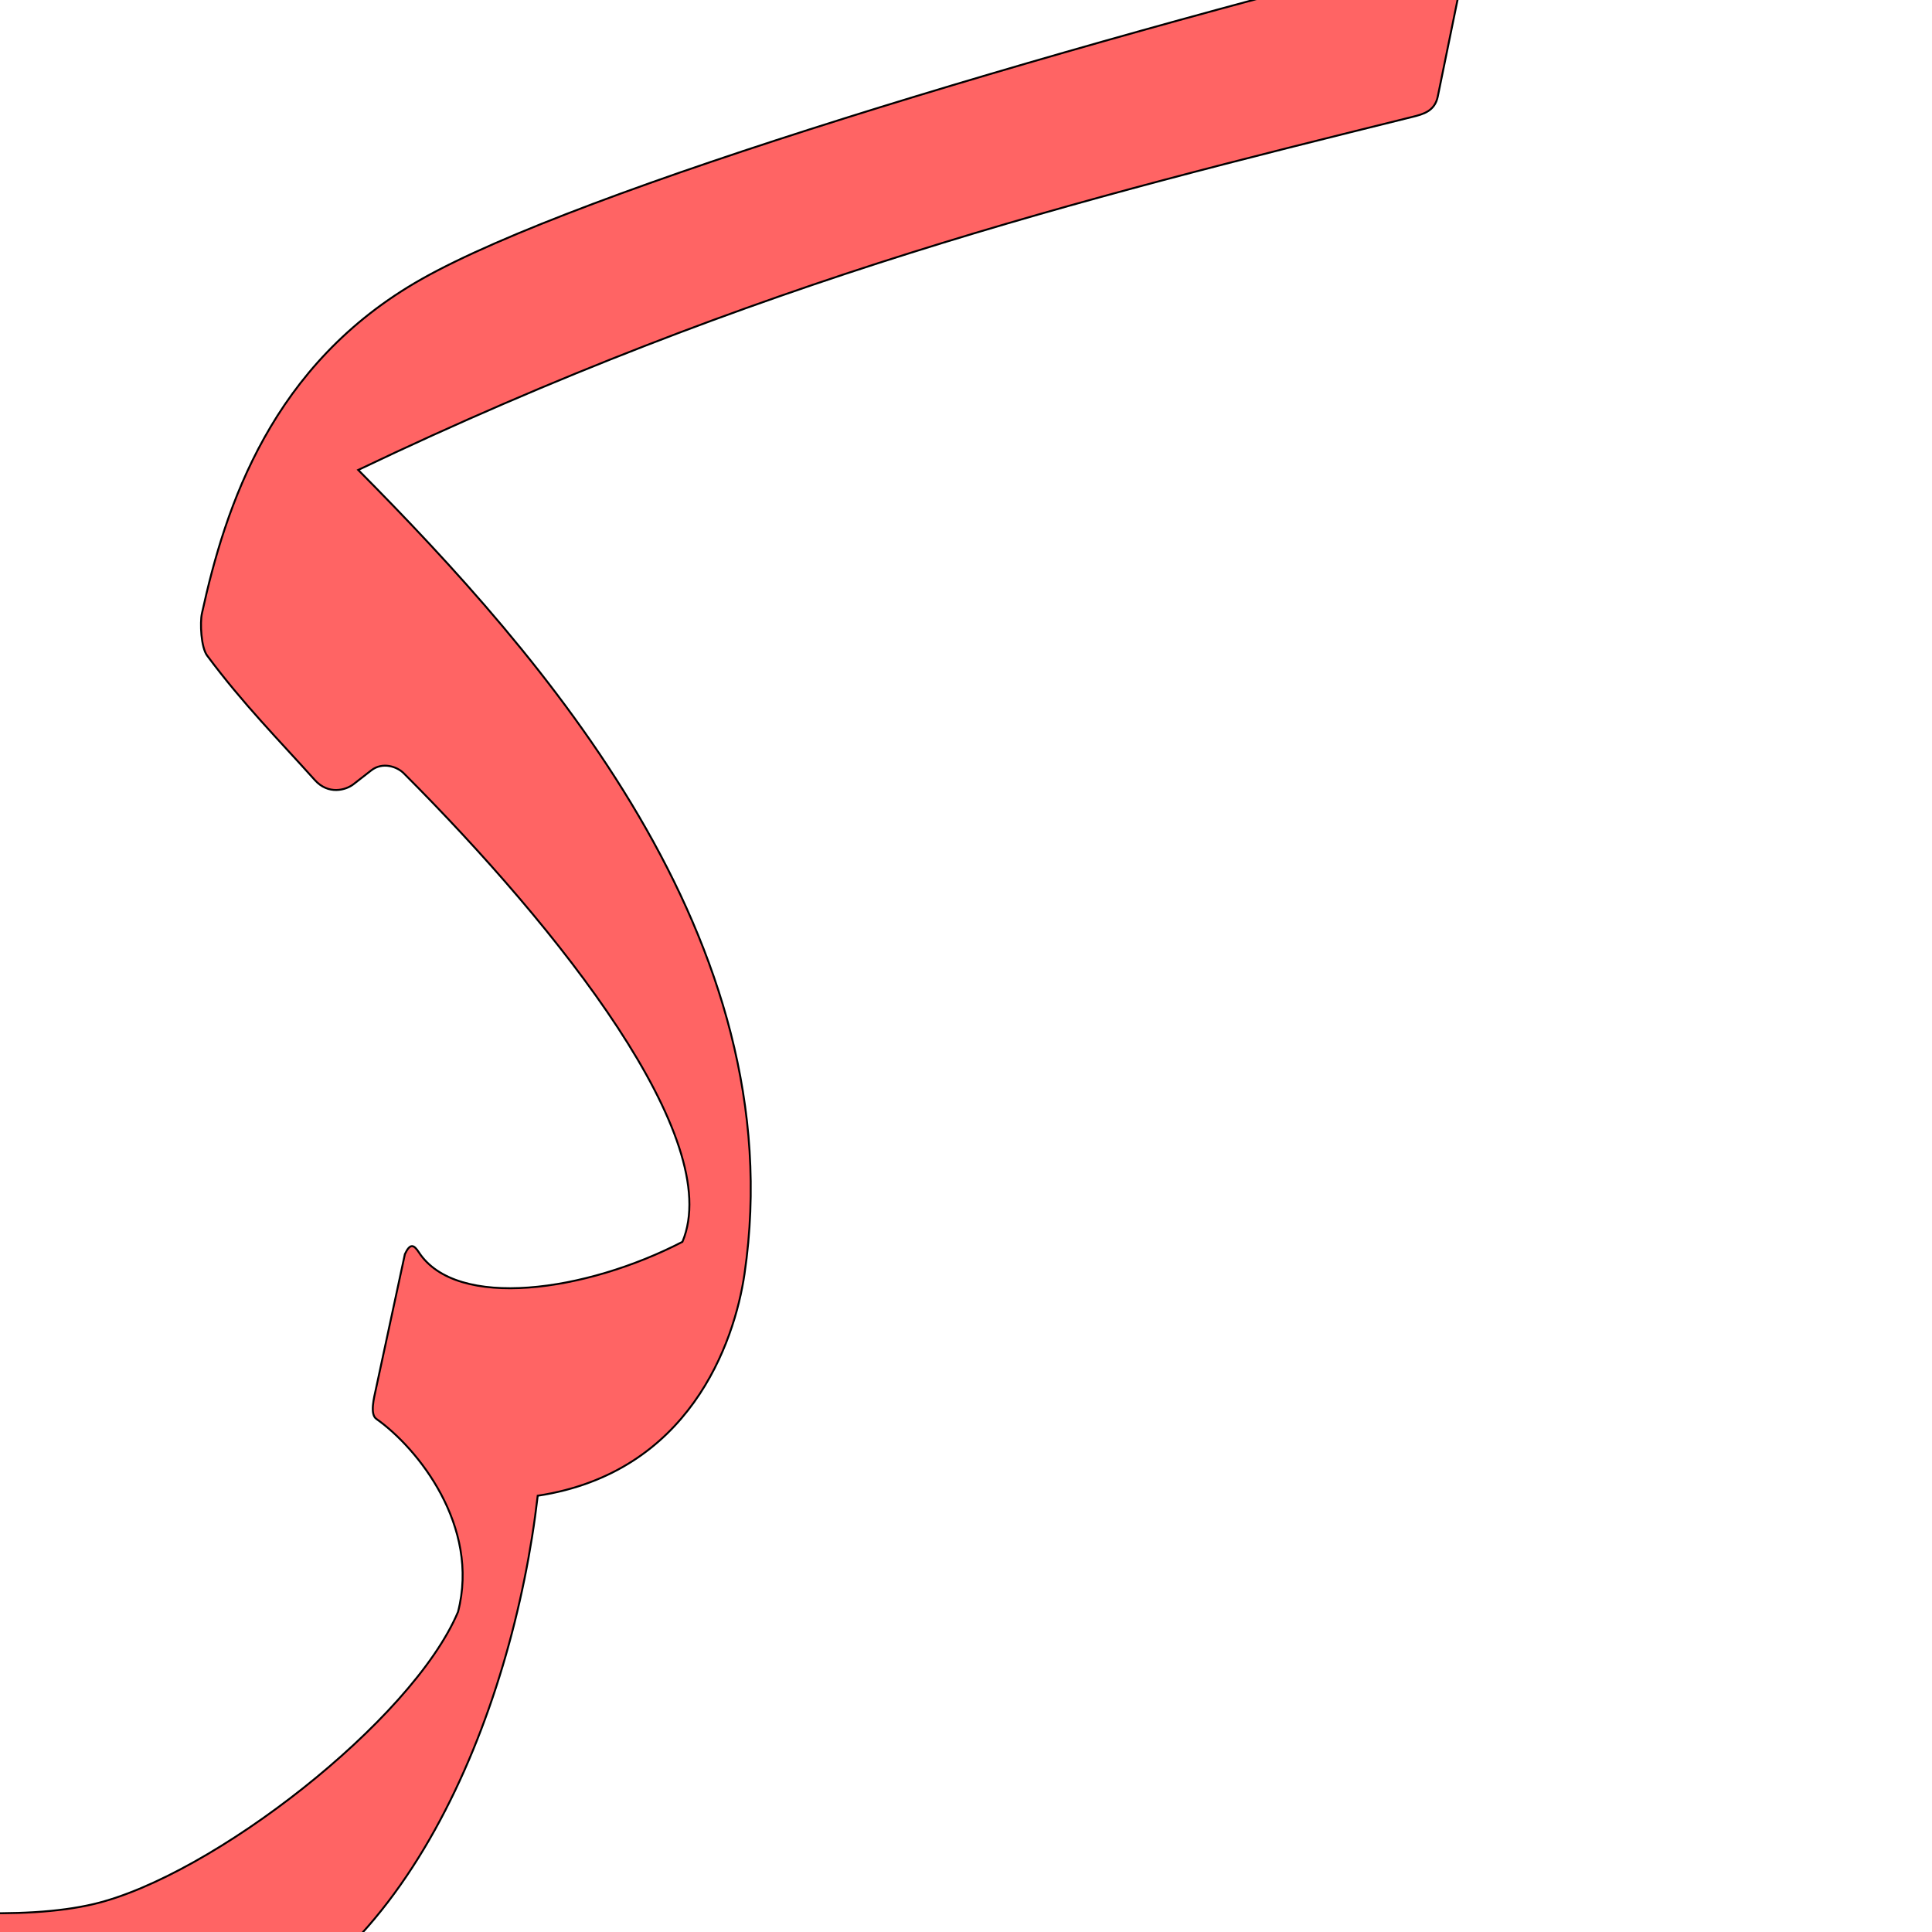
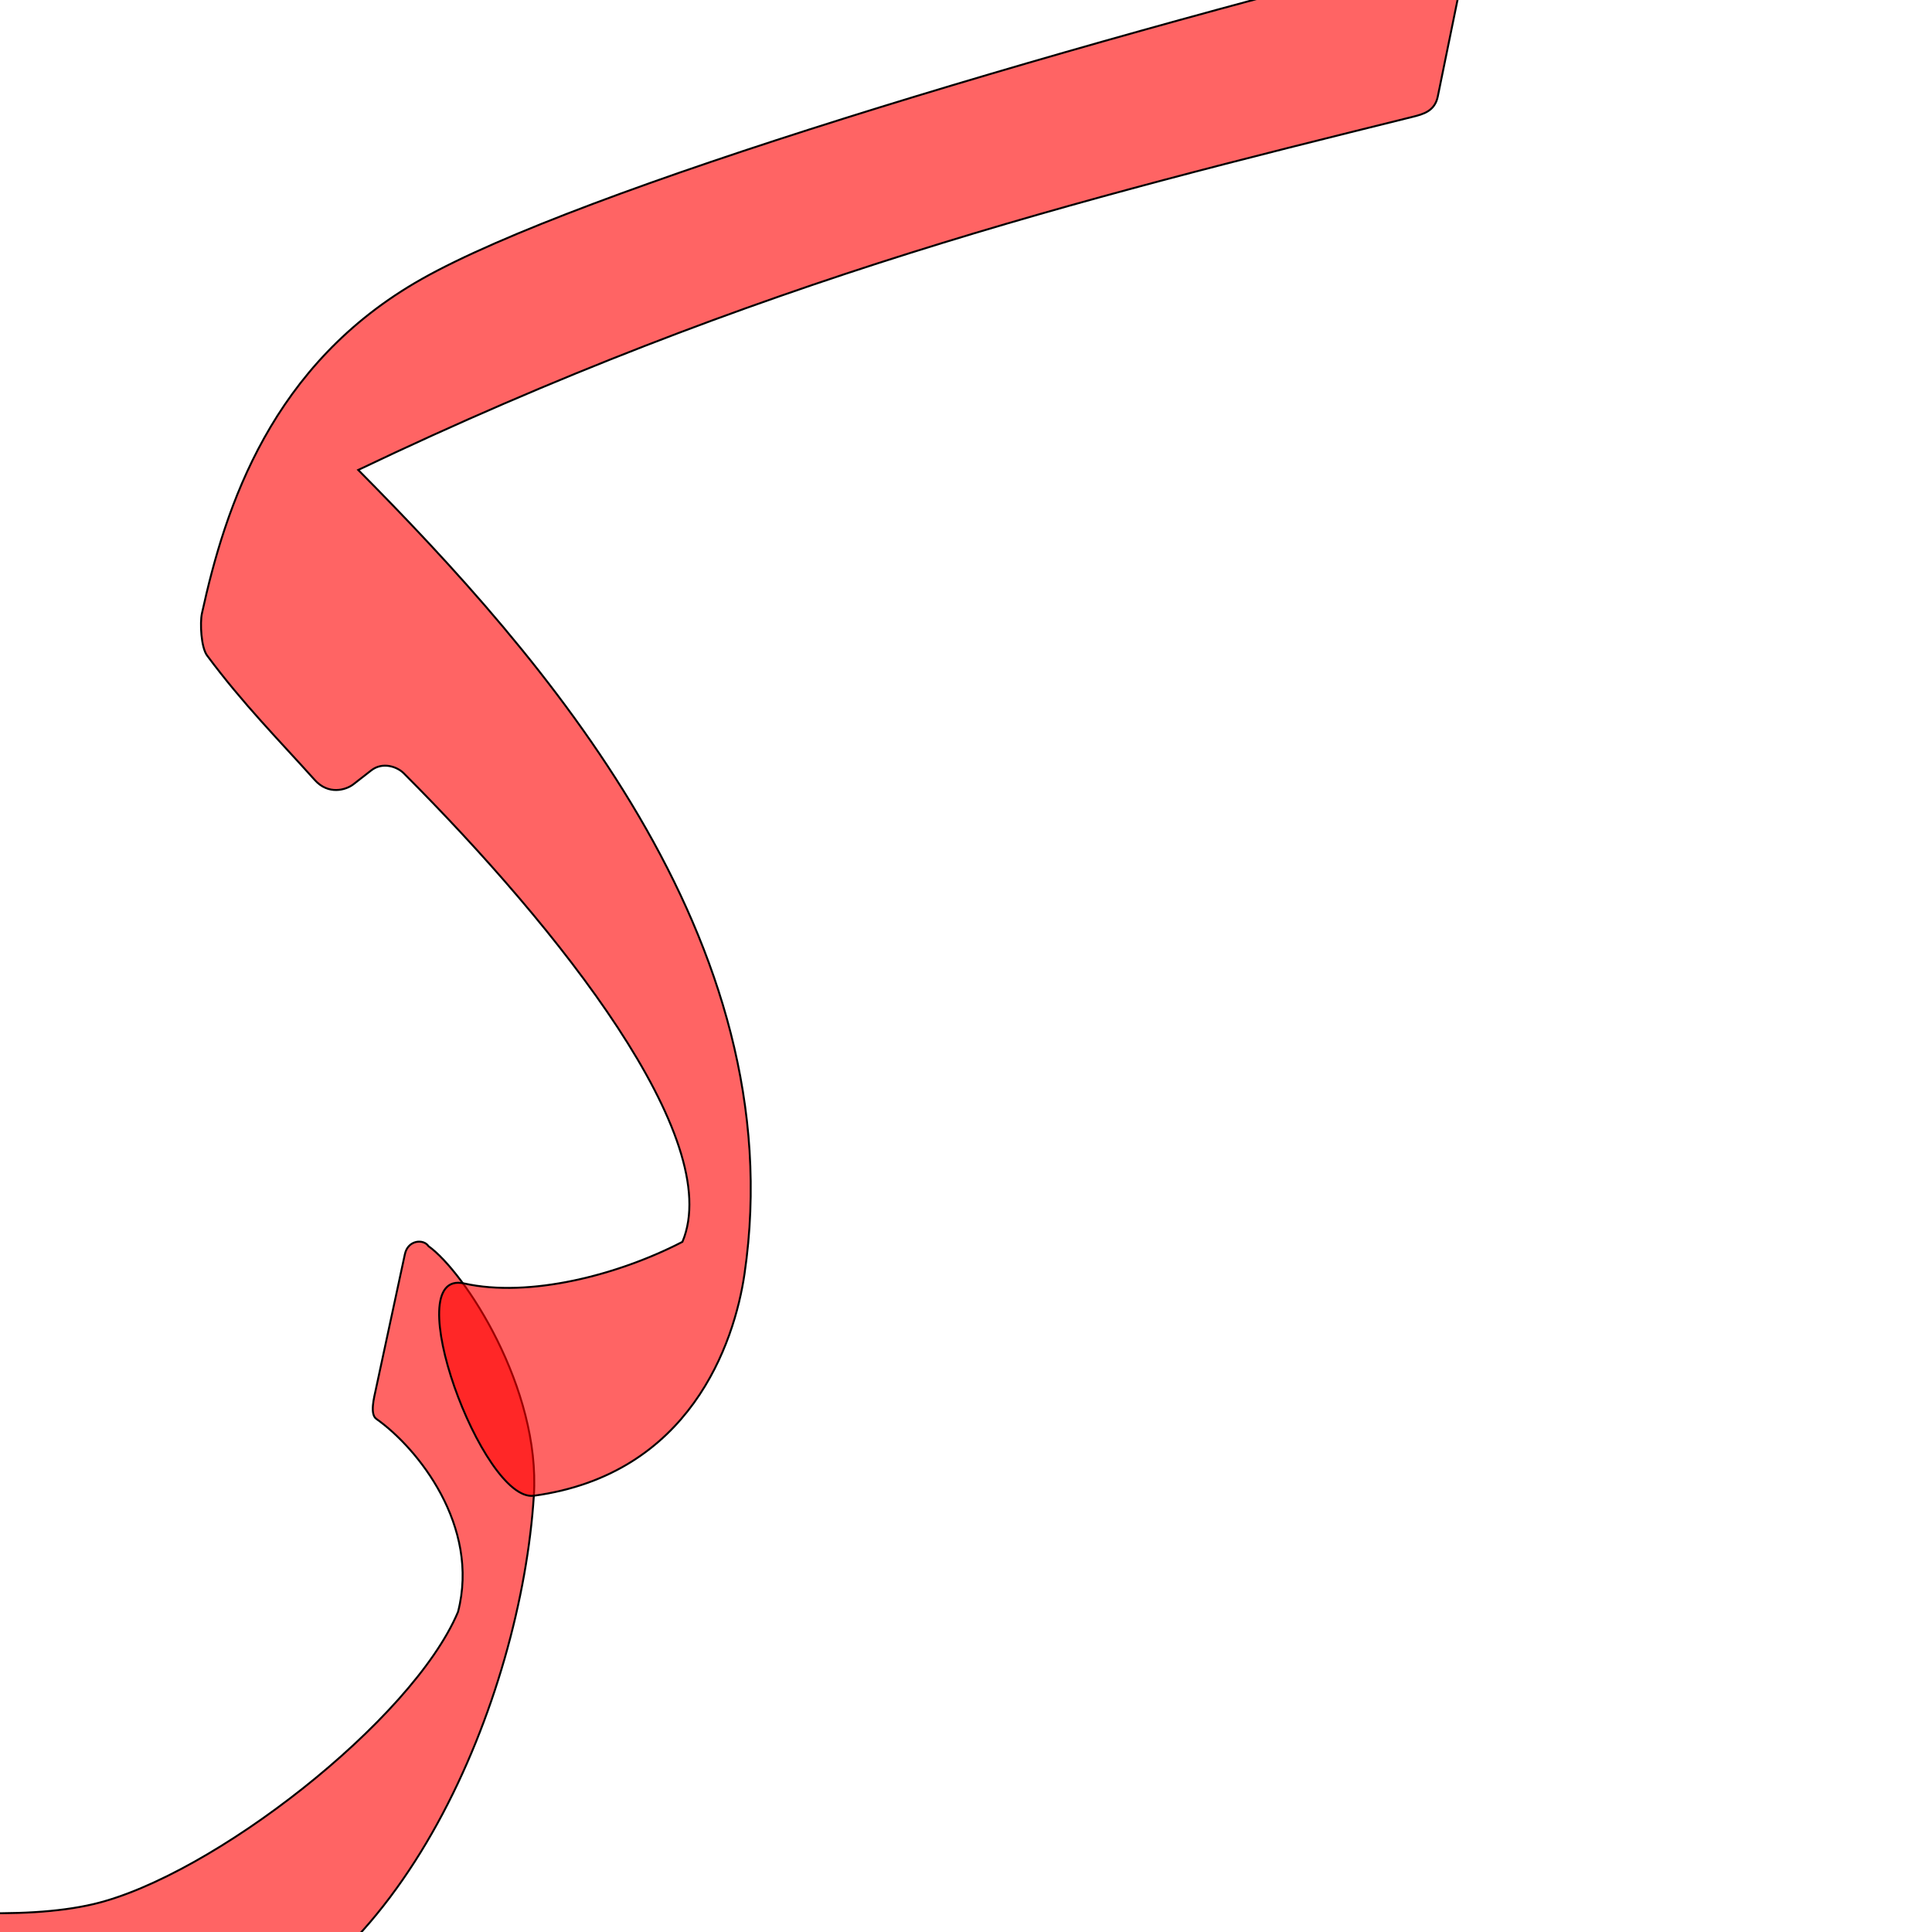
<svg xmlns="http://www.w3.org/2000/svg" version="1.0" width="1000" height="1000" id="svg5496">
  <defs id="defs5498">
    </defs>
+   <path style="fill:#ff0000;fill-opacity:0.608;fill-rule:evenodd;stroke:#000000;stroke-width:1;stroke-linecap:butt;stroke-linejoin:miter;stroke-miterlimit:4;stroke-opacity:1;stroke-dasharray:none" d="m 221.761,644.994 c -2.477,-3.807 -10.596,-3.272 -12.188,4.135 l -14.98,69.715 c -0.952,4.426 -3.261,13.124 0.201,15.572 21.501,15.198 53.748,55.514 42.277,99.898 -23.76,56.291 -127.412,136.795 -188.577,151.228 -37.266,8.793 -90.596,3.534 -140.038,-0.954 -15.928,-1.446 -18.697,16.434 -7.89,20.018 58.382,19.36 147.464,63.095 199.763,50.461 108.153,-26.233 169.354,-176.731 175.991,-280.879 3.542,-55.573 -35.802,-115.792 -54.559,-129.194 z" id="path2826" />
+   <path id="path2828" d="m 757.648,-15.89 c 1.024,-5.01 -0.999,-12.224 -8.767,-10.265 -206.082,51.967 -448.492,124.271 -530.56,170.562 -77.863,43.919 -101.706,117.812 -113.81,173.127 -1.042,4.766 -0.482,17.511 2.697,21.787 18.719,25.18 37.197,43.739 55.751,64.435 6.987,7.793 16.061,5.229 20.007,2.154 l 9.179,-7.153 c 5.847,-4.557 13.373,-1.987 16.835,1.483 80.58,80.772 166.649,189.311 144.246,242.529 -33.256,17.223 -79.255,29.066 -113.028,21.542 -35.042,-7.807 9.551,113.489 36.122,109.877 80.841,-10.99 103.767,-78.946 109.03,-114.781 25.449,-173.265 -104.648,-319.925 -199.934,-416.159 206.108,-98.416 373.812,-140.157 545.654,-182.747 5.711,-1.415 11.575,-2.999 13.122,-10.564 l 13.456,-65.828 z" style="fill:#ff0000;fill-opacity:0.608;fill-rule:evenodd;stroke:#000000;stroke-width:1;stroke-linecap:butt;stroke-linejoin:miter;stroke-miterlimit:4;stroke-opacity:1;stroke-dasharray:none" />
  <g id="layer1" transform="matrix(0.5,0,0,0.5,206.9126,262.8201)" style="stroke:#000000;stroke-opacity:1;stroke-width:2;stroke-miterlimit:4;stroke-dasharray:none" />
-   <path style="fill:#ff0000;fill-opacity:0.608;fill-rule:evenodd;stroke:#000000;stroke-width:1;stroke-linecap:butt;stroke-linejoin:miter;stroke-miterlimit:4;stroke-opacity:1;stroke-dasharray:none" d="m 757.648,-15.89 c 1.024,-5.01 -0.999,-12.224 -8.767,-10.265 -206.082,51.967 -448.492,124.271 -530.56,170.562 -77.863,43.919 -101.706,117.812 -113.81,173.127 -1.042,4.766 -0.482,17.511 2.697,21.787 18.719,25.18 37.197,43.739 55.751,64.435 6.987,7.793 16.061,5.229 20.007,2.154 l 9.179,-7.153 c 5.847,-4.557 13.373,-1.987 16.835,1.483 80.58,80.772 166.649,189.311 144.246,242.529 -49.991,25.889 -116.915,35.417 -136.475,5.356 -2.477,-3.807 -4.436,-4.859 -7.178,1.004 l -14.98,69.715 c -0.952,4.426 -3.261,13.124 0.201,15.572 21.501,15.198 53.748,55.514 42.277,99.898 -23.76,56.291 -127.412,136.795 -188.577,151.228 -37.266,8.793 -90.596,3.534 -140.038,-0.954 -15.928,-1.446 -18.697,16.434 -7.89,20.018 58.382,19.36 147.464,63.095 199.763,50.461 108.153,-26.233 164.959,-167.499 177.991,-280.879 78.343,-11.887 101.767,-78.946 107.03,-114.781 25.449,-173.265 -104.648,-319.925 -199.934,-416.159 206.108,-98.416 373.812,-140.157 545.654,-182.747 5.711,-1.415 11.575,-2.999 13.122,-10.564 l 13.456,-65.828 z" id="path2492-9" />
</svg>
